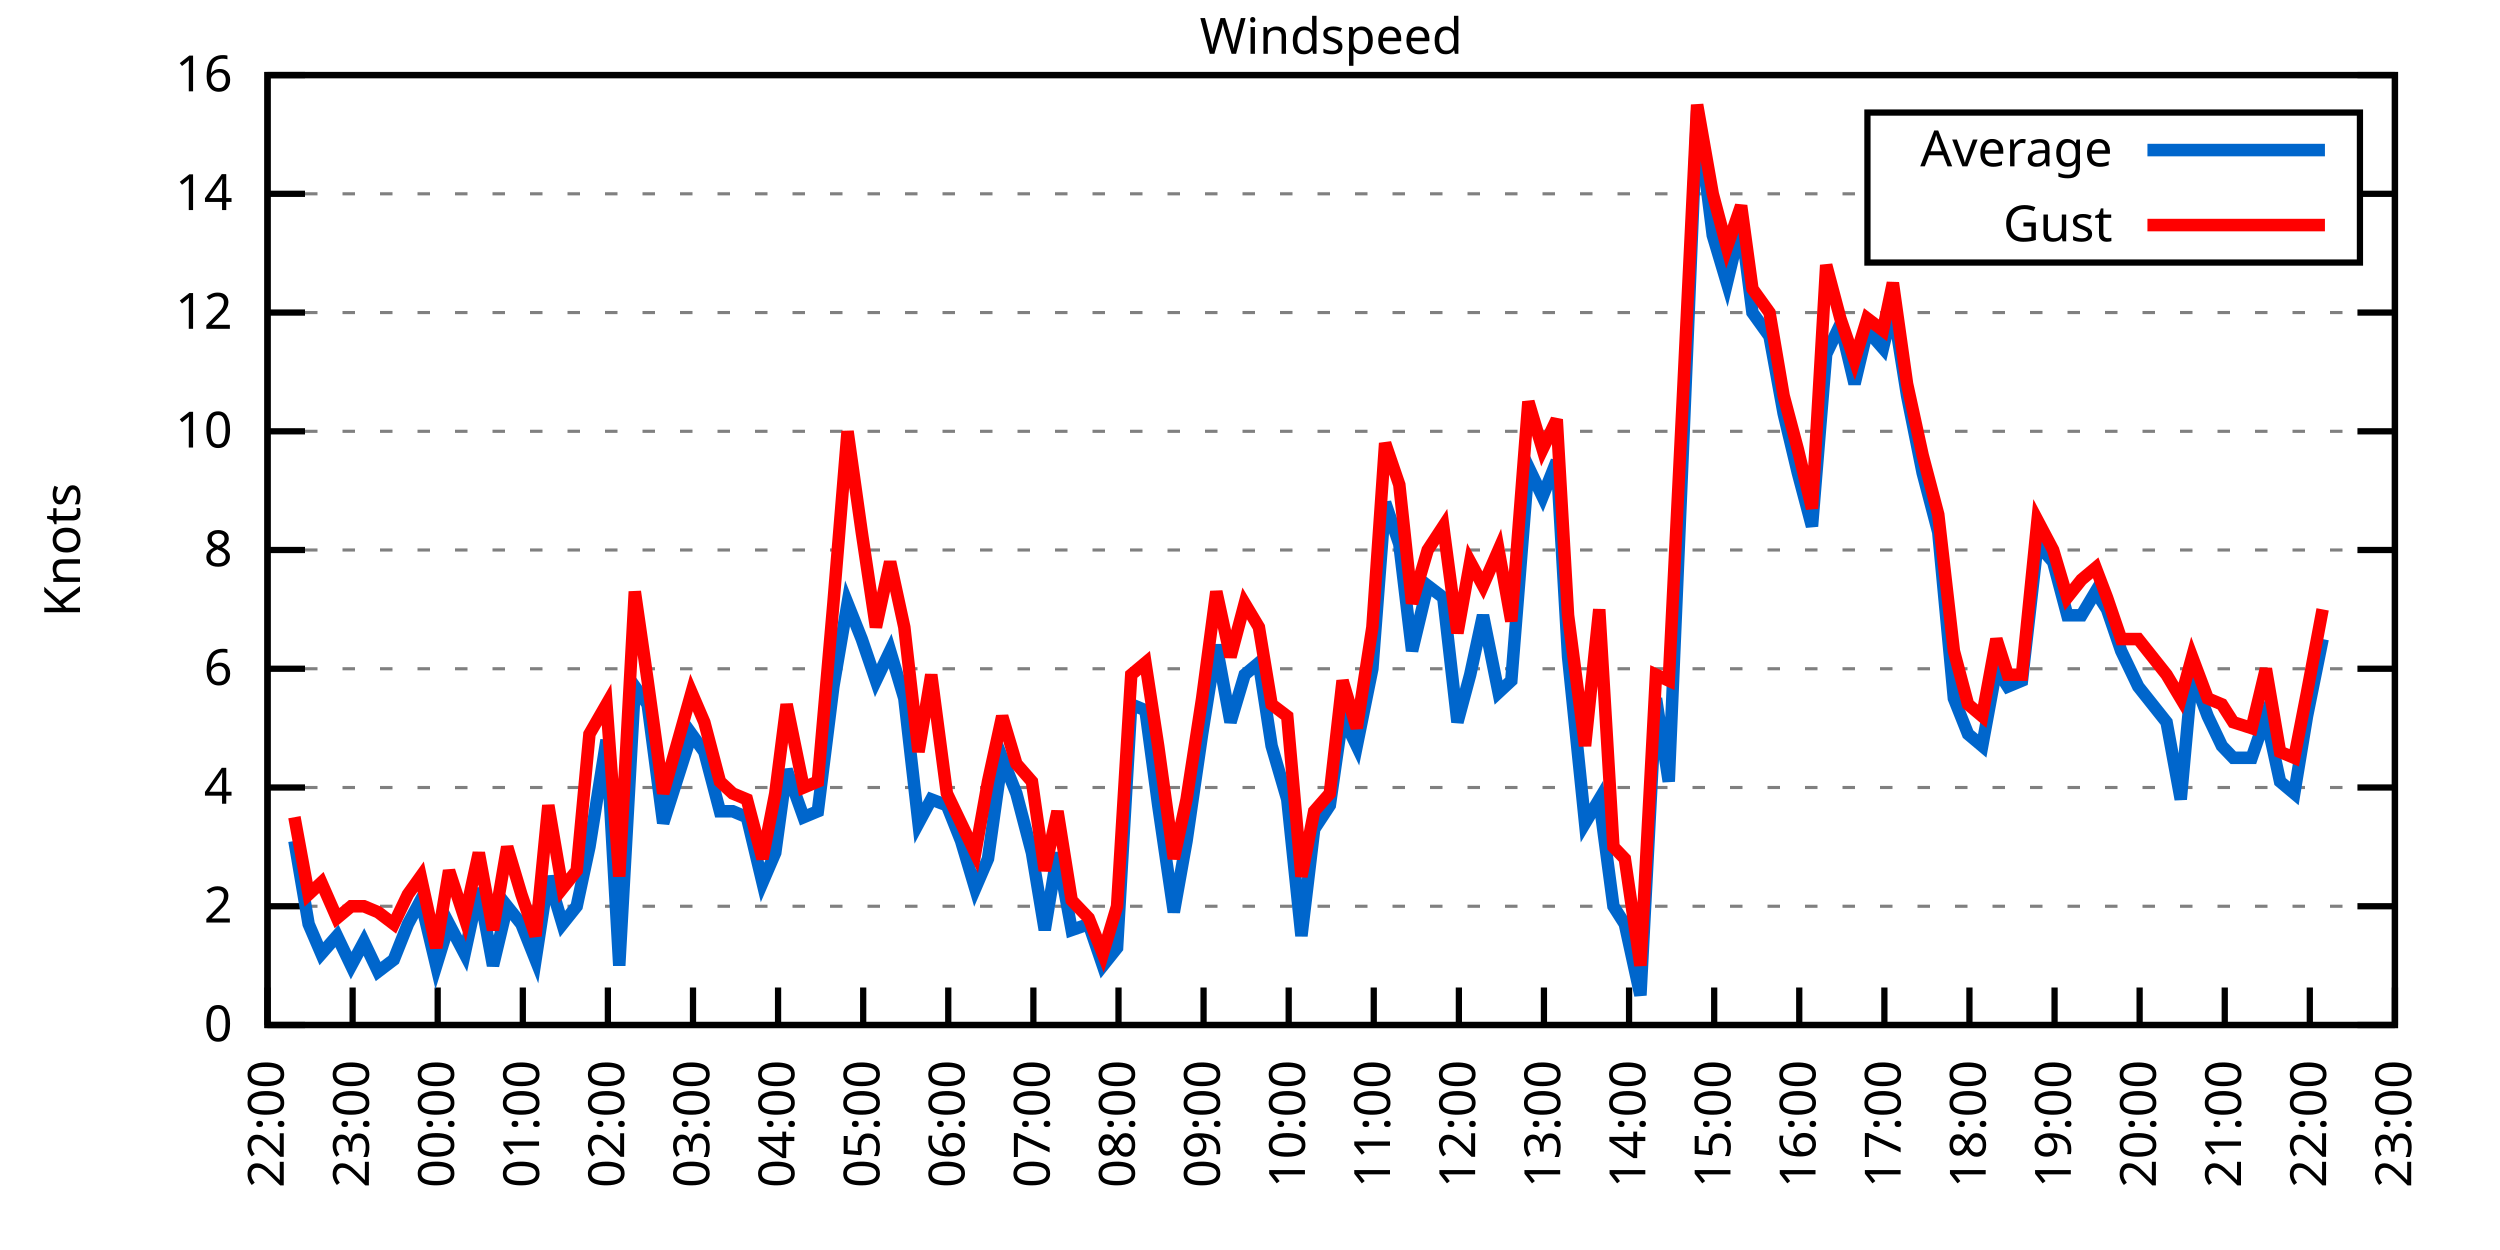
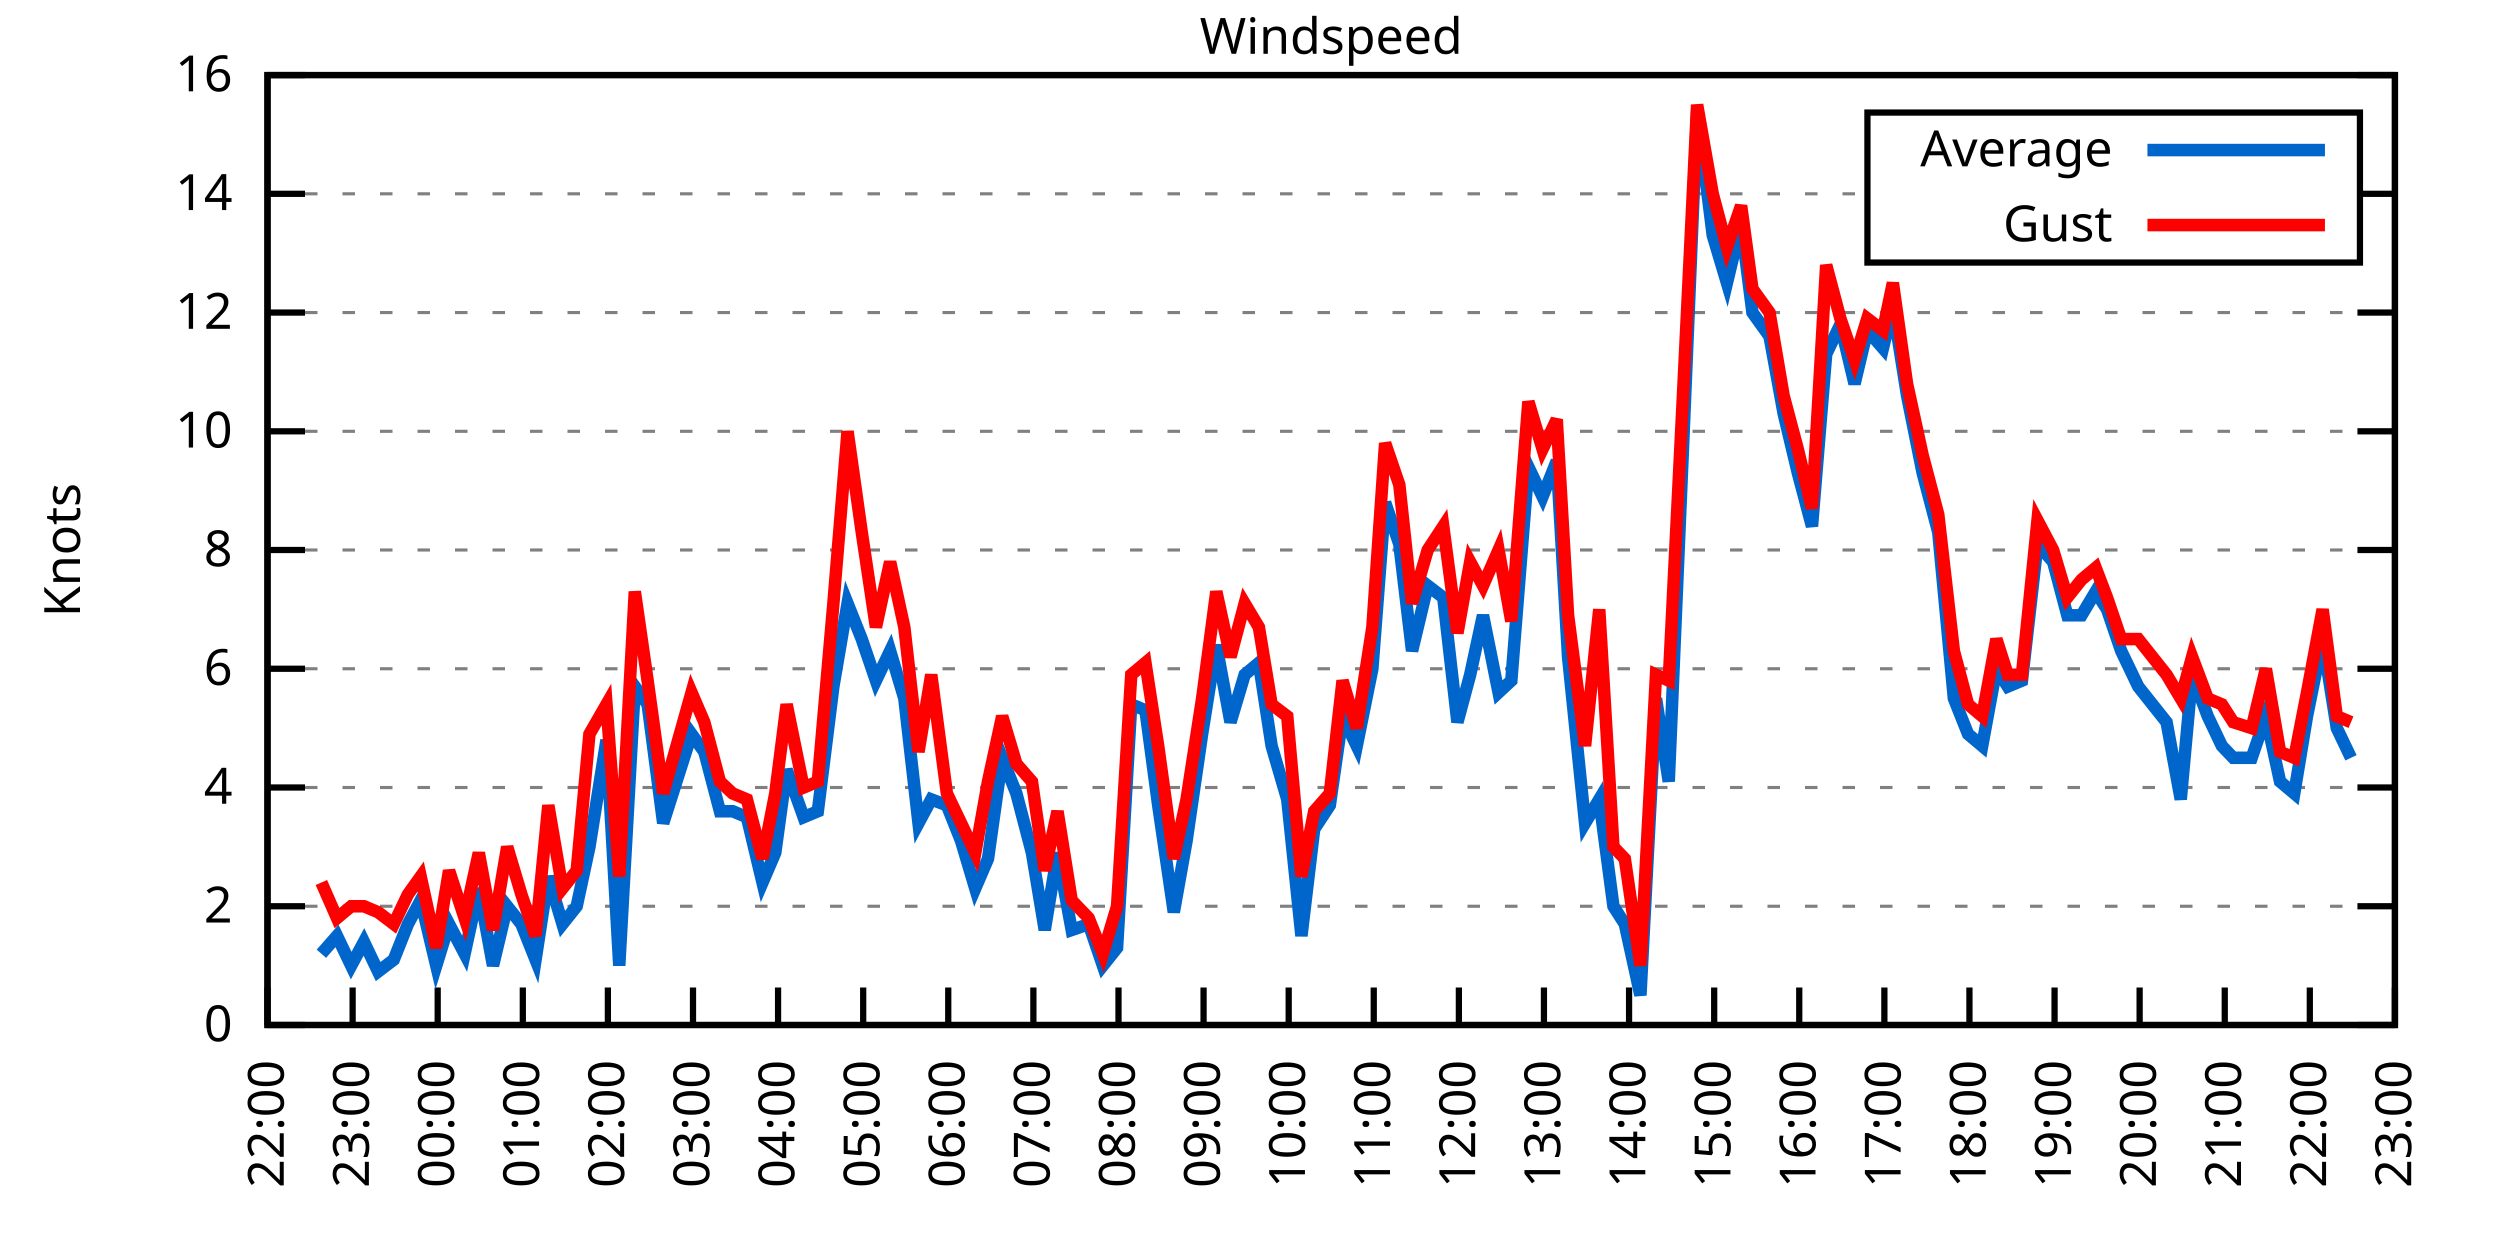
<svg xmlns="http://www.w3.org/2000/svg" xmlns:xlink="http://www.w3.org/1999/xlink" width="400" height="200" viewBox="0 0 400 200">
  <g id="gnuplot_canvas">
    <rect x="0" y="0" width="400" height="200" fill="none" />
    <defs>
      <circle id="gpDot" r="0.5" stroke-width="0.5" stroke="currentColor" />
      <path id="gpPt0" stroke-width="0.333" stroke="currentColor" d="M-1,0 h2 M0,-1 v2" />
      <path id="gpPt1" stroke-width="0.333" stroke="currentColor" d="M-1,-1 L1,1 M1,-1 L-1,1" />
      <path id="gpPt2" stroke-width="0.333" stroke="currentColor" d="M-1,0 L1,0 M0,-1 L0,1 M-1,-1 L1,1 M-1,1 L1,-1" />
      <rect id="gpPt3" stroke-width="0.333" stroke="currentColor" x="-1" y="-1" width="2" height="2" />
      <rect id="gpPt4" stroke-width="0.333" stroke="currentColor" fill="currentColor" x="-1" y="-1" width="2" height="2" />
      <circle id="gpPt5" stroke-width="0.333" stroke="currentColor" cx="0" cy="0" r="1" />
      <use xlink:href="#gpPt5" id="gpPt6" fill="currentColor" stroke="none" />
      <path id="gpPt7" stroke-width="0.333" stroke="currentColor" d="M0,-1.33 L-1.33,0.67 L1.33,0.67 z" />
      <use xlink:href="#gpPt7" id="gpPt8" fill="currentColor" stroke="none" />
      <use xlink:href="#gpPt7" id="gpPt9" stroke="currentColor" transform="rotate(180)" />
      <use xlink:href="#gpPt9" id="gpPt10" fill="currentColor" stroke="none" />
      <use xlink:href="#gpPt3" id="gpPt11" stroke="currentColor" transform="rotate(45)" />
      <use xlink:href="#gpPt11" id="gpPt12" fill="currentColor" stroke="none" />
      <path id="gpPt13" stroke-width="0.333" stroke="currentColor" d="M0,1.330 L1.265,0.411 L0.782,-1.067 L-0.782,-1.076 L-1.265,0.411 z" />
      <use xlink:href="#gpPt13" id="gpPt14" fill="currentColor" stroke="none" />
      <filter id="textbox" filterUnits="objectBoundingBox" x="0" y="0" height="1" width="1">
        <feFlood flood-color="white" flood-opacity="1" result="bgnd" />
        <feComposite in="SourceGraphic" in2="bgnd" operator="atop" />
      </filter>
      <filter id="greybox" filterUnits="objectBoundingBox" x="0" y="0" height="1" width="1">
        <feFlood flood-color="lightgrey" flood-opacity="1" result="grey" />
        <feComposite in="SourceGraphic" in2="grey" operator="atop" />
      </filter>
    </defs>
    <g fill="none" color="white" stroke="currentColor" stroke-width="1.00" stroke-linecap="butt" stroke-linejoin="miter">
</g>
    <g fill="none" color="black" stroke="currentColor" stroke-width="1.00" stroke-linecap="butt" stroke-linejoin="miter">
      <g stroke="none" shape-rendering="crispEdges">
        <polygon fill="rgb(255, 255, 255)" points="42.80,164.00 383.18,164.00 383.18,12.02 42.80,12.02 " />
      </g>
    </g>
    <g fill="none" color="black" stroke="currentColor" stroke-width="1.00" stroke-linecap="butt" stroke-linejoin="miter">
</g>
    <g fill="none" color="black" stroke="black" stroke-width="0.50" stroke-linecap="butt" stroke-linejoin="miter">
</g>
    <g fill="none" color="gray" stroke="currentColor" stroke-width="0.50" stroke-linecap="butt" stroke-linejoin="miter">
      <path stroke="gray" stroke-dasharray="2,4" class="gridline" d="M42.80,164.00 L383.19,164.00  " />
    </g>
    <g fill="none" color="gray" stroke="gray" stroke-width="1.00" stroke-linecap="butt" stroke-linejoin="miter">
</g>
    <g fill="none" color="black" stroke="currentColor" stroke-width="1.00" stroke-linecap="butt" stroke-linejoin="miter">
      <path stroke="black" d="M42.80,164.00 L48.80,164.00 M383.19,164.00 L377.19,164.00  " />
      <g transform="translate(37.20,166.60)" stroke="none" fill="black" font-family="Sans" font-size="8.00" text-anchor="end">
        <text>
          <tspan font-family="Sans"> 0</tspan>
        </text>
      </g>
    </g>
    <g fill="none" color="black" stroke="currentColor" stroke-width="1.00" stroke-linecap="butt" stroke-linejoin="miter">
</g>
    <g fill="none" color="black" stroke="black" stroke-width="0.50" stroke-linecap="butt" stroke-linejoin="miter">
</g>
    <g fill="none" color="gray" stroke="currentColor" stroke-width="0.50" stroke-linecap="butt" stroke-linejoin="miter">
      <path stroke="gray" stroke-dasharray="2,4" class="gridline" d="M42.80,145.00 L383.19,145.00  " />
    </g>
    <g fill="none" color="gray" stroke="gray" stroke-width="1.00" stroke-linecap="butt" stroke-linejoin="miter">
</g>
    <g fill="none" color="black" stroke="currentColor" stroke-width="1.00" stroke-linecap="butt" stroke-linejoin="miter">
      <path stroke="black" d="M42.80,145.00 L48.80,145.00 M383.19,145.00 L377.19,145.00  " />
      <g transform="translate(37.20,147.60)" stroke="none" fill="black" font-family="Sans" font-size="8.00" text-anchor="end">
        <text>
          <tspan font-family="Sans"> 2</tspan>
        </text>
      </g>
    </g>
    <g fill="none" color="black" stroke="currentColor" stroke-width="1.00" stroke-linecap="butt" stroke-linejoin="miter">
</g>
    <g fill="none" color="black" stroke="black" stroke-width="0.50" stroke-linecap="butt" stroke-linejoin="miter">
</g>
    <g fill="none" color="gray" stroke="currentColor" stroke-width="0.50" stroke-linecap="butt" stroke-linejoin="miter">
      <path stroke="gray" stroke-dasharray="2,4" class="gridline" d="M42.80,126.00 L383.19,126.00  " />
    </g>
    <g fill="none" color="gray" stroke="gray" stroke-width="1.00" stroke-linecap="butt" stroke-linejoin="miter">
</g>
    <g fill="none" color="black" stroke="currentColor" stroke-width="1.00" stroke-linecap="butt" stroke-linejoin="miter">
      <path stroke="black" d="M42.80,126.00 L48.80,126.00 M383.19,126.00 L377.19,126.00  " />
      <g transform="translate(37.20,128.60)" stroke="none" fill="black" font-family="Sans" font-size="8.00" text-anchor="end">
        <text>
          <tspan font-family="Sans"> 4</tspan>
        </text>
      </g>
    </g>
    <g fill="none" color="black" stroke="currentColor" stroke-width="1.00" stroke-linecap="butt" stroke-linejoin="miter">
</g>
    <g fill="none" color="black" stroke="black" stroke-width="0.50" stroke-linecap="butt" stroke-linejoin="miter">
</g>
    <g fill="none" color="gray" stroke="currentColor" stroke-width="0.50" stroke-linecap="butt" stroke-linejoin="miter">
      <path stroke="gray" stroke-dasharray="2,4" class="gridline" d="M42.80,107.00 L383.19,107.00  " />
    </g>
    <g fill="none" color="gray" stroke="gray" stroke-width="1.00" stroke-linecap="butt" stroke-linejoin="miter">
</g>
    <g fill="none" color="black" stroke="currentColor" stroke-width="1.00" stroke-linecap="butt" stroke-linejoin="miter">
      <path stroke="black" d="M42.80,107.00 L48.80,107.00 M383.19,107.00 L377.19,107.00  " />
      <g transform="translate(37.20,109.60)" stroke="none" fill="black" font-family="Sans" font-size="8.00" text-anchor="end">
        <text>
          <tspan font-family="Sans"> 6</tspan>
        </text>
      </g>
    </g>
    <g fill="none" color="black" stroke="currentColor" stroke-width="1.00" stroke-linecap="butt" stroke-linejoin="miter">
</g>
    <g fill="none" color="black" stroke="black" stroke-width="0.50" stroke-linecap="butt" stroke-linejoin="miter">
</g>
    <g fill="none" color="gray" stroke="currentColor" stroke-width="0.50" stroke-linecap="butt" stroke-linejoin="miter">
      <path stroke="gray" stroke-dasharray="2,4" class="gridline" d="M42.80,88.00 L383.19,88.00  " />
    </g>
    <g fill="none" color="gray" stroke="gray" stroke-width="1.00" stroke-linecap="butt" stroke-linejoin="miter">
</g>
    <g fill="none" color="black" stroke="currentColor" stroke-width="1.00" stroke-linecap="butt" stroke-linejoin="miter">
      <path stroke="black" d="M42.80,88.00 L48.80,88.00 M383.19,88.00 L377.19,88.00  " />
      <g transform="translate(37.20,90.60)" stroke="none" fill="black" font-family="Sans" font-size="8.00" text-anchor="end">
        <text>
          <tspan font-family="Sans"> 8</tspan>
        </text>
      </g>
    </g>
    <g fill="none" color="black" stroke="currentColor" stroke-width="1.00" stroke-linecap="butt" stroke-linejoin="miter">
</g>
    <g fill="none" color="black" stroke="black" stroke-width="0.50" stroke-linecap="butt" stroke-linejoin="miter">
</g>
    <g fill="none" color="gray" stroke="currentColor" stroke-width="0.50" stroke-linecap="butt" stroke-linejoin="miter">
      <path stroke="gray" stroke-dasharray="2,4" class="gridline" d="M42.80,69.01 L383.19,69.01  " />
    </g>
    <g fill="none" color="gray" stroke="gray" stroke-width="1.00" stroke-linecap="butt" stroke-linejoin="miter">
</g>
    <g fill="none" color="black" stroke="currentColor" stroke-width="1.00" stroke-linecap="butt" stroke-linejoin="miter">
      <path stroke="black" d="M42.80,69.01 L48.80,69.01 M383.19,69.01 L377.19,69.01  " />
      <g transform="translate(37.20,71.61)" stroke="none" fill="black" font-family="Sans" font-size="8.00" text-anchor="end">
        <text>
          <tspan font-family="Sans"> 10</tspan>
        </text>
      </g>
    </g>
    <g fill="none" color="black" stroke="currentColor" stroke-width="1.00" stroke-linecap="butt" stroke-linejoin="miter">
</g>
    <g fill="none" color="black" stroke="black" stroke-width="0.50" stroke-linecap="butt" stroke-linejoin="miter">
</g>
    <g fill="none" color="gray" stroke="currentColor" stroke-width="0.50" stroke-linecap="butt" stroke-linejoin="miter">
      <path stroke="gray" stroke-dasharray="2,4" class="gridline" d="M42.80,50.01 L383.19,50.01  " />
    </g>
    <g fill="none" color="gray" stroke="gray" stroke-width="1.00" stroke-linecap="butt" stroke-linejoin="miter">
</g>
    <g fill="none" color="black" stroke="currentColor" stroke-width="1.00" stroke-linecap="butt" stroke-linejoin="miter">
      <path stroke="black" d="M42.80,50.01 L48.80,50.01 M383.19,50.01 L377.19,50.01  " />
      <g transform="translate(37.20,52.61)" stroke="none" fill="black" font-family="Sans" font-size="8.00" text-anchor="end">
        <text>
          <tspan font-family="Sans"> 12</tspan>
        </text>
      </g>
    </g>
    <g fill="none" color="black" stroke="currentColor" stroke-width="1.00" stroke-linecap="butt" stroke-linejoin="miter">
</g>
    <g fill="none" color="black" stroke="black" stroke-width="0.50" stroke-linecap="butt" stroke-linejoin="miter">
</g>
    <g fill="none" color="gray" stroke="currentColor" stroke-width="0.50" stroke-linecap="butt" stroke-linejoin="miter">
      <path stroke="gray" stroke-dasharray="2,4" class="gridline" d="M42.80,31.01 L298.79,31.01 M377.59,31.01 L383.19,31.01  " />
    </g>
    <g fill="none" color="gray" stroke="gray" stroke-width="1.00" stroke-linecap="butt" stroke-linejoin="miter">
</g>
    <g fill="none" color="black" stroke="currentColor" stroke-width="1.00" stroke-linecap="butt" stroke-linejoin="miter">
      <path stroke="black" d="M42.80,31.01 L48.80,31.01 M383.19,31.01 L377.19,31.01  " />
      <g transform="translate(37.20,33.61)" stroke="none" fill="black" font-family="Sans" font-size="8.00" text-anchor="end">
        <text>
          <tspan font-family="Sans"> 14</tspan>
        </text>
      </g>
    </g>
    <g fill="none" color="black" stroke="currentColor" stroke-width="1.00" stroke-linecap="butt" stroke-linejoin="miter">
</g>
    <g fill="none" color="black" stroke="black" stroke-width="0.50" stroke-linecap="butt" stroke-linejoin="miter">
</g>
    <g fill="none" color="gray" stroke="currentColor" stroke-width="0.50" stroke-linecap="butt" stroke-linejoin="miter">
      <path stroke="gray" stroke-dasharray="2,4" class="gridline" d="M42.80,12.01 L383.19,12.01  " />
    </g>
    <g fill="none" color="gray" stroke="gray" stroke-width="1.00" stroke-linecap="butt" stroke-linejoin="miter">
</g>
    <g fill="none" color="black" stroke="currentColor" stroke-width="1.00" stroke-linecap="butt" stroke-linejoin="miter">
      <path stroke="black" d="M42.80,12.01 L48.80,12.01 M383.19,12.01 L377.19,12.01  " />
      <g transform="translate(37.20,14.61)" stroke="none" fill="black" font-family="Sans" font-size="8.00" text-anchor="end">
        <text>
          <tspan font-family="Sans"> 16</tspan>
        </text>
      </g>
    </g>
    <g fill="none" color="black" stroke="currentColor" stroke-width="1.00" stroke-linecap="butt" stroke-linejoin="miter">
      <path stroke="black" d="M42.80,164.00 L42.80,158.00  " />
      <g transform="translate(45.40,169.60) rotate(270.00)" stroke="none" fill="black" font-family="Sans" font-size="8.00" text-anchor="end">
        <text>
          <tspan font-family="Sans">22:00</tspan>
        </text>
      </g>
    </g>
    <g fill="none" color="black" stroke="currentColor" stroke-width="1.00" stroke-linecap="butt" stroke-linejoin="miter">
      <path stroke="black" d="M56.42,164.00 L56.42,158.00  " />
      <g transform="translate(59.02,169.60) rotate(270.00)" stroke="none" fill="black" font-family="Sans" font-size="8.00" text-anchor="end">
        <text>
          <tspan font-family="Sans">23:00</tspan>
        </text>
      </g>
    </g>
    <g fill="none" color="black" stroke="currentColor" stroke-width="1.00" stroke-linecap="butt" stroke-linejoin="miter">
      <path stroke="black" d="M70.03,164.00 L70.03,158.00  " />
      <g transform="translate(72.63,169.60) rotate(270.00)" stroke="none" fill="black" font-family="Sans" font-size="8.00" text-anchor="end">
        <text>
          <tspan font-family="Sans">00:00</tspan>
        </text>
      </g>
    </g>
    <g fill="none" color="black" stroke="currentColor" stroke-width="1.00" stroke-linecap="butt" stroke-linejoin="miter">
      <path stroke="black" d="M83.65,164.00 L83.65,158.00  " />
      <g transform="translate(86.25,169.60) rotate(270.00)" stroke="none" fill="black" font-family="Sans" font-size="8.00" text-anchor="end">
        <text>
          <tspan font-family="Sans">01:00</tspan>
        </text>
      </g>
    </g>
    <g fill="none" color="black" stroke="currentColor" stroke-width="1.00" stroke-linecap="butt" stroke-linejoin="miter">
      <path stroke="black" d="M97.26,164.00 L97.26,158.00  " />
      <g transform="translate(99.86,169.60) rotate(270.00)" stroke="none" fill="black" font-family="Sans" font-size="8.00" text-anchor="end">
        <text>
          <tspan font-family="Sans">02:00</tspan>
        </text>
      </g>
    </g>
    <g fill="none" color="black" stroke="currentColor" stroke-width="1.00" stroke-linecap="butt" stroke-linejoin="miter">
      <path stroke="black" d="M110.88,164.00 L110.88,158.00  " />
      <g transform="translate(113.48,169.60) rotate(270.00)" stroke="none" fill="black" font-family="Sans" font-size="8.00" text-anchor="end">
        <text>
          <tspan font-family="Sans">03:00</tspan>
        </text>
      </g>
    </g>
    <g fill="none" color="black" stroke="currentColor" stroke-width="1.00" stroke-linecap="butt" stroke-linejoin="miter">
      <path stroke="black" d="M124.49,164.00 L124.49,158.00  " />
      <g transform="translate(127.09,169.60) rotate(270.00)" stroke="none" fill="black" font-family="Sans" font-size="8.00" text-anchor="end">
        <text>
          <tspan font-family="Sans">04:00</tspan>
        </text>
      </g>
    </g>
    <g fill="none" color="black" stroke="currentColor" stroke-width="1.00" stroke-linecap="butt" stroke-linejoin="miter">
      <path stroke="black" d="M138.11,164.00 L138.11,158.00  " />
      <g transform="translate(140.71,169.60) rotate(270.00)" stroke="none" fill="black" font-family="Sans" font-size="8.00" text-anchor="end">
        <text>
          <tspan font-family="Sans">05:00</tspan>
        </text>
      </g>
    </g>
    <g fill="none" color="black" stroke="currentColor" stroke-width="1.00" stroke-linecap="butt" stroke-linejoin="miter">
      <path stroke="black" d="M151.72,164.00 L151.72,158.00  " />
      <g transform="translate(154.32,169.60) rotate(270.00)" stroke="none" fill="black" font-family="Sans" font-size="8.00" text-anchor="end">
        <text>
          <tspan font-family="Sans">06:00</tspan>
        </text>
      </g>
    </g>
    <g fill="none" color="black" stroke="currentColor" stroke-width="1.00" stroke-linecap="butt" stroke-linejoin="miter">
      <path stroke="black" d="M165.34,164.00 L165.34,158.00  " />
      <g transform="translate(167.94,169.60) rotate(270.00)" stroke="none" fill="black" font-family="Sans" font-size="8.00" text-anchor="end">
        <text>
          <tspan font-family="Sans">07:00</tspan>
        </text>
      </g>
    </g>
    <g fill="none" color="black" stroke="currentColor" stroke-width="1.00" stroke-linecap="butt" stroke-linejoin="miter">
      <path stroke="black" d="M178.96,164.00 L178.96,158.00  " />
      <g transform="translate(181.56,169.60) rotate(270.00)" stroke="none" fill="black" font-family="Sans" font-size="8.00" text-anchor="end">
        <text>
          <tspan font-family="Sans">08:00</tspan>
        </text>
      </g>
    </g>
    <g fill="none" color="black" stroke="currentColor" stroke-width="1.00" stroke-linecap="butt" stroke-linejoin="miter">
      <path stroke="black" d="M192.57,164.00 L192.57,158.00  " />
      <g transform="translate(195.17,169.60) rotate(270.00)" stroke="none" fill="black" font-family="Sans" font-size="8.00" text-anchor="end">
        <text>
          <tspan font-family="Sans">09:00</tspan>
        </text>
      </g>
    </g>
    <g fill="none" color="black" stroke="currentColor" stroke-width="1.00" stroke-linecap="butt" stroke-linejoin="miter">
      <path stroke="black" d="M206.19,164.00 L206.19,158.00  " />
      <g transform="translate(208.79,169.60) rotate(270.00)" stroke="none" fill="black" font-family="Sans" font-size="8.00" text-anchor="end">
        <text>
          <tspan font-family="Sans">10:00</tspan>
        </text>
      </g>
    </g>
    <g fill="none" color="black" stroke="currentColor" stroke-width="1.00" stroke-linecap="butt" stroke-linejoin="miter">
      <path stroke="black" d="M219.80,164.00 L219.80,158.00  " />
      <g transform="translate(222.40,169.60) rotate(270.00)" stroke="none" fill="black" font-family="Sans" font-size="8.00" text-anchor="end">
        <text>
          <tspan font-family="Sans">11:00</tspan>
        </text>
      </g>
    </g>
    <g fill="none" color="black" stroke="currentColor" stroke-width="1.00" stroke-linecap="butt" stroke-linejoin="miter">
      <path stroke="black" d="M233.42,164.00 L233.42,158.00  " />
      <g transform="translate(236.02,169.60) rotate(270.00)" stroke="none" fill="black" font-family="Sans" font-size="8.00" text-anchor="end">
        <text>
          <tspan font-family="Sans">12:00</tspan>
        </text>
      </g>
    </g>
    <g fill="none" color="black" stroke="currentColor" stroke-width="1.00" stroke-linecap="butt" stroke-linejoin="miter">
      <path stroke="black" d="M247.03,164.00 L247.03,158.00  " />
      <g transform="translate(249.63,169.60) rotate(270.00)" stroke="none" fill="black" font-family="Sans" font-size="8.00" text-anchor="end">
        <text>
          <tspan font-family="Sans">13:00</tspan>
        </text>
      </g>
    </g>
    <g fill="none" color="black" stroke="currentColor" stroke-width="1.00" stroke-linecap="butt" stroke-linejoin="miter">
      <path stroke="black" d="M260.65,164.00 L260.65,158.00  " />
      <g transform="translate(263.25,169.60) rotate(270.00)" stroke="none" fill="black" font-family="Sans" font-size="8.00" text-anchor="end">
        <text>
          <tspan font-family="Sans">14:00</tspan>
        </text>
      </g>
    </g>
    <g fill="none" color="black" stroke="currentColor" stroke-width="1.00" stroke-linecap="butt" stroke-linejoin="miter">
      <path stroke="black" d="M274.27,164.00 L274.27,158.00  " />
      <g transform="translate(276.87,169.60) rotate(270.00)" stroke="none" fill="black" font-family="Sans" font-size="8.00" text-anchor="end">
        <text>
          <tspan font-family="Sans">15:00</tspan>
        </text>
      </g>
    </g>
    <g fill="none" color="black" stroke="currentColor" stroke-width="1.00" stroke-linecap="butt" stroke-linejoin="miter">
      <path stroke="black" d="M287.88,164.00 L287.88,158.00  " />
      <g transform="translate(290.48,169.60) rotate(270.00)" stroke="none" fill="black" font-family="Sans" font-size="8.00" text-anchor="end">
        <text>
          <tspan font-family="Sans">16:00</tspan>
        </text>
      </g>
    </g>
    <g fill="none" color="black" stroke="currentColor" stroke-width="1.00" stroke-linecap="butt" stroke-linejoin="miter">
      <path stroke="black" d="M301.50,164.00 L301.50,158.00  " />
      <g transform="translate(304.10,169.60) rotate(270.00)" stroke="none" fill="black" font-family="Sans" font-size="8.00" text-anchor="end">
        <text>
          <tspan font-family="Sans">17:00</tspan>
        </text>
      </g>
    </g>
    <g fill="none" color="black" stroke="currentColor" stroke-width="1.00" stroke-linecap="butt" stroke-linejoin="miter">
      <path stroke="black" d="M315.11,164.00 L315.11,158.00  " />
      <g transform="translate(317.71,169.60) rotate(270.00)" stroke="none" fill="black" font-family="Sans" font-size="8.00" text-anchor="end">
        <text>
          <tspan font-family="Sans">18:00</tspan>
        </text>
      </g>
    </g>
    <g fill="none" color="black" stroke="currentColor" stroke-width="1.00" stroke-linecap="butt" stroke-linejoin="miter">
      <path stroke="black" d="M328.73,164.00 L328.73,158.00  " />
      <g transform="translate(331.33,169.60) rotate(270.00)" stroke="none" fill="black" font-family="Sans" font-size="8.00" text-anchor="end">
        <text>
          <tspan font-family="Sans">19:00</tspan>
        </text>
      </g>
    </g>
    <g fill="none" color="black" stroke="currentColor" stroke-width="1.00" stroke-linecap="butt" stroke-linejoin="miter">
      <path stroke="black" d="M342.34,164.00 L342.34,158.00  " />
      <g transform="translate(344.94,169.60) rotate(270.00)" stroke="none" fill="black" font-family="Sans" font-size="8.00" text-anchor="end">
        <text>
          <tspan font-family="Sans">20:00</tspan>
        </text>
      </g>
    </g>
    <g fill="none" color="black" stroke="currentColor" stroke-width="1.00" stroke-linecap="butt" stroke-linejoin="miter">
      <path stroke="black" d="M355.96,164.00 L355.96,158.00  " />
      <g transform="translate(358.56,169.60) rotate(270.00)" stroke="none" fill="black" font-family="Sans" font-size="8.00" text-anchor="end">
        <text>
          <tspan font-family="Sans">21:00</tspan>
        </text>
      </g>
    </g>
    <g fill="none" color="black" stroke="currentColor" stroke-width="1.00" stroke-linecap="butt" stroke-linejoin="miter">
      <path stroke="black" d="M369.57,164.00 L369.57,158.00  " />
      <g transform="translate(372.17,169.60) rotate(270.00)" stroke="none" fill="black" font-family="Sans" font-size="8.00" text-anchor="end">
        <text>
          <tspan font-family="Sans">22:00</tspan>
        </text>
      </g>
    </g>
    <g fill="none" color="black" stroke="currentColor" stroke-width="1.00" stroke-linecap="butt" stroke-linejoin="miter">
      <path stroke="black" d="M383.19,164.00 L383.19,158.00  " />
      <g transform="translate(385.79,169.60) rotate(270.00)" stroke="none" fill="black" font-family="Sans" font-size="8.00" text-anchor="end">
        <text>
          <tspan font-family="Sans">23:00</tspan>
        </text>
      </g>
    </g>
    <g fill="none" color="black" stroke="currentColor" stroke-width="1.00" stroke-linecap="butt" stroke-linejoin="miter">
</g>
    <g fill="none" color="black" stroke="currentColor" stroke-width="1.00" stroke-linecap="butt" stroke-linejoin="miter">
      <path stroke="black" d="M42.80,12.01 L42.80,164.00 L383.19,164.00 L383.19,12.01 L42.80,12.01 Z  " />
    </g>
    <g fill="none" color="black" stroke="currentColor" stroke-width="1.00" stroke-linecap="butt" stroke-linejoin="miter">
</g>
    <g fill="none" color="black" stroke="currentColor" stroke-width="1.00" stroke-linecap="butt" stroke-linejoin="miter">
      <path stroke="black" d="M298.79,42.01 L298.79,18.01 L377.59,18.01 L377.59,42.01 L298.79,42.01 Z  " />
    </g>
    <g id="Windspeed_plot_1">
      <g fill="none" color="white" stroke="black" stroke-width="2.00" stroke-linecap="butt" stroke-linejoin="miter">
</g>
      <g fill="none" color="black" stroke="currentColor" stroke-width="2.00" stroke-linecap="butt" stroke-linejoin="miter">
        <g transform="translate(337.99,26.61)" stroke="none" fill="black" font-family="Sans" font-size="8.00" text-anchor="end">
          <text>
            <tspan font-family="Sans">Average</tspan>
          </text>
        </g>
      </g>
      <g fill="none" color="black" stroke="currentColor" stroke-width="2.00" stroke-linecap="butt" stroke-linejoin="miter">
-         <path stroke="rgb(  0, 102, 204)" d="M343.59,24.01 L371.99,24.01 M47.11,134.55 L49.38,147.85 L51.42,152.60 L53.92,149.75 L56.19,154.50 L58.23,150.70   L60.50,155.45 L63.00,153.55 L65.27,147.85 L67.31,144.05 L69.80,154.50 L71.85,147.85 L74.34,152.60 L76.61,142.15   L78.88,154.50 L81.15,145.00 L83.42,147.85 L85.69,153.55 L87.73,140.25 L90.00,147.85 L92.27,145.00 L94.31,135.50   L97.04,118.40 L99.08,154.50 L101.57,109.85 L103.62,112.70 L106.11,131.70 L110.65,117.45 L112.69,120.30 L115.19,129.80   L117.23,129.80 L119.50,130.75 L122.00,141.20 L124.04,136.45 L125.86,123.15 L128.58,130.75 L130.85,129.80 L133.34,109.85   L135.61,96.55 L137.88,102.25 L140.15,108.90 L142.42,104.15 L144.69,111.75 L146.96,131.70 L149.00,127.90 L151.50,128.85   L153.77,134.55 L156.04,142.15 L158.08,137.40 L160.35,121.25 L162.62,126.95 L165.11,136.45 L167.16,148.80 L169.20,136.45   L171.47,148.80 L174.19,147.85 L176.46,154.50 L178.73,151.65 L181.00,112.70 L183.27,113.65 L185.31,128.85 L187.81,145.95   L189.85,134.55 L192.34,117.45 L194.61,103.20 L196.88,115.55 L199.15,107.95 L201.42,106.05 L203.46,119.35 L205.96,127.90   L208.23,149.75 L210.27,132.65 L212.77,128.85 L214.81,114.60 L217.08,119.35 L219.58,107.00 L221.62,80.41 L223.89,87.06   L225.93,104.15 L228.43,93.70 L230.92,95.60 L233.19,115.55 L235.23,107.95 L237.28,98.45 L239.77,110.80 L241.81,108.90   L244.54,74.71 L246.81,79.46 L249.08,73.76 L250.89,105.10 L253.61,131.70 L255.88,127.90 L258.15,145.00 L259.97,147.85   L262.47,159.25 L264.96,111.75 L267.00,125.05 L269.27,71.86 L271.54,17.71 L274.04,37.66 L276.31,45.26 L278.58,35.76   L280.39,50.01 L283.12,53.81 L285.38,66.16 L287.65,75.66 L289.92,84.21 L292.19,56.66 L294.46,51.91 L296.73,61.41   L298.77,52.86 L301.27,55.71 L302.86,49.06 L305.13,63.31 L307.62,75.66 L310.12,85.16 L312.62,111.75 L314.89,117.45   L317.15,119.35 L319.42,107.00 L321.24,109.85 L323.51,108.90 L326.00,87.06 L328.50,89.90 L330.77,98.45 L333.04,98.45   L335.31,94.65 L337.12,97.50 L339.39,104.15 L342.12,109.85 L346.65,115.55 L348.92,127.90 L350.74,107.95 L353.24,114.60   L355.50,119.35 L357.32,121.25 L360.27,121.25 L362.54,114.60 L364.81,125.05 L367.08,126.95 L369.12,114.60 L371.62,102.25    " />
+         <path stroke="rgb(  0, 102, 204)" d="M343.59,24.01 L371.99,24.01 M51.42,152.60 L53.92,149.75 L56.19,154.50 L58.23,150.70 L60.50,155.45 L63.00,153.55   L65.27,147.85 L67.31,144.05 L69.80,154.50 L71.85,147.85 L74.34,152.60 L76.61,142.15 L78.88,154.50 L81.15,145.00   L83.42,147.85 L85.69,153.55 L87.73,140.25 L90.00,147.85 L92.27,145.00 L94.31,135.50 L97.04,118.40 L99.08,154.50   L101.57,109.85 L103.62,112.70 L106.11,131.70 L110.65,117.45 L112.69,120.30 L115.19,129.80 L117.23,129.80 L119.50,130.75   L122.00,141.20 L124.04,136.45 L125.86,123.15 L128.58,130.75 L130.85,129.80 L133.34,109.85 L135.61,96.55 L137.88,102.25   L140.15,108.90 L142.42,104.15 L144.69,111.75 L146.96,131.70 L149.00,127.90 L151.50,128.85 L153.77,134.55 L156.04,142.15   L158.08,137.40 L160.35,121.25 L162.62,126.95 L165.11,136.45 L167.16,148.80 L169.20,136.45 L171.47,148.80 L174.19,147.85   L176.46,154.50 L178.73,151.65 L181.00,112.70 L183.27,113.65 L185.31,128.85 L187.81,145.95 L189.85,134.55 L192.34,117.45   L194.61,103.20 L196.88,115.55 L199.15,107.95 L201.42,106.05 L203.46,119.35 L205.96,127.90 L208.23,149.75 L210.27,132.65   L212.77,128.85 L214.81,114.60 L217.08,119.35 L219.58,107.00 L221.62,80.41 L223.89,87.06 L225.93,104.15 L228.43,93.70   L230.92,95.60 L233.19,115.55 L235.23,107.95 L237.28,98.45 L239.77,110.80 L241.81,108.90 L244.54,74.71 L246.81,79.46   L249.08,73.76 L250.89,105.10 L253.61,131.70 L255.88,127.90 L258.15,145.00 L259.97,147.85 L262.47,159.25 L264.96,111.75   L267.00,125.05 L269.27,71.86 L271.54,17.71 L274.04,37.66 L276.31,45.26 L278.58,35.76 L280.39,50.01 L283.12,53.81   L285.38,66.16 L287.65,75.66 L289.92,84.21 L292.19,56.66 L294.46,51.91 L296.73,61.41 L298.77,52.86 L301.27,55.71   L302.86,49.06 L305.13,63.31 L307.62,75.66 L310.12,85.16 L312.62,111.75 L314.89,117.45 L317.15,119.35 L319.42,107.00   L321.24,109.85 L323.51,108.90 L326.00,87.06 L328.50,89.90 L330.77,98.45 L333.04,98.45 L335.31,94.65 L337.12,97.50   L339.39,104.15 L342.12,109.85 L346.65,115.55 L348.92,127.90 L350.74,107.95 L353.24,114.60 L355.50,119.35 L357.32,121.25   L360.27,121.25 L362.54,114.60 L364.81,125.05 L367.08,126.95 L369.12,114.60 L371.62,102.25 L373.89,116.50 L376.16,121.25    " />
      </g>
    </g>
    <g id="Windspeed_plot_2">
      <g fill="none" color="black" stroke="currentColor" stroke-width="2.00" stroke-linecap="butt" stroke-linejoin="miter">
        <g transform="translate(337.99,38.61)" stroke="none" fill="black" font-family="Sans" font-size="8.00" text-anchor="end">
          <text>
            <tspan font-family="Sans">Gust</tspan>
          </text>
        </g>
      </g>
      <g fill="none" color="black" stroke="currentColor" stroke-width="2.00" stroke-linecap="butt" stroke-linejoin="miter">
-         <path stroke="rgb(255,   0,   0)" d="M343.59,36.01 L371.99,36.01 M47.11,130.75 L49.38,143.10 L51.42,141.20 L53.92,146.90 L56.19,145.00 L58.23,145.00   L60.50,145.95 L63.00,147.85 L65.27,143.10 L67.31,140.25 L69.80,151.65 L71.85,139.30 L74.34,146.90 L76.61,136.45   L78.88,148.80 L81.15,135.50 L83.42,143.10 L85.69,149.75 L87.73,128.85 L90.00,142.15 L92.27,139.30 L94.31,117.45   L97.04,112.70 L99.08,140.25 L101.57,94.65 L103.62,108.90 L106.11,126.95 L110.65,110.80 L112.69,115.55 L115.19,125.05   L117.23,126.95 L119.50,127.90 L122.00,137.40 L124.04,126.95 L125.86,112.70 L128.58,126.00 L130.85,125.05 L133.34,96.55   L135.61,69.01 L137.88,85.16 L140.15,100.35 L142.42,89.90 L144.69,100.35 L146.96,120.30 L149.00,107.95 L151.50,126.95   L153.77,131.70 L156.04,136.45 L158.08,125.05 L160.35,114.60 L162.62,122.20 L165.11,125.05 L167.16,139.30 L169.20,129.80   L171.47,144.05 L174.19,146.90 L176.46,152.60 L178.73,145.00 L181.00,107.95 L183.27,106.05 L185.31,119.35 L187.81,137.40   L189.85,127.90 L192.34,111.75 L194.61,94.65 L196.88,105.10 L199.15,96.55 L201.42,100.35 L203.46,112.70 L205.96,114.60   L208.23,140.25 L210.27,129.80 L212.77,126.95 L214.81,108.90 L217.08,116.50 L219.58,100.35 L221.62,70.91 L223.89,77.56   L225.93,96.55 L228.43,88.00 L230.92,84.21 L233.19,101.30 L235.23,89.90 L237.28,93.70 L239.77,88.00 L241.81,99.40   L244.54,64.26 L246.81,71.86 L249.08,67.11 L250.89,98.45 L253.61,119.35 L255.88,97.50 L258.15,135.50 L259.97,137.40   L262.47,154.50 L264.96,107.95 L267.00,108.90 L269.27,63.31 L271.54,16.76 L274.04,31.01 L276.31,39.56 L278.58,32.91   L280.39,46.21 L283.12,50.01 L285.38,63.31 L287.65,71.86 L289.92,81.36 L292.19,42.41 L294.46,50.96 L296.73,57.61   L298.77,50.96 L301.27,52.86 L302.86,45.26 L305.13,61.41 L307.62,72.81 L310.12,82.31 L312.62,104.15 L314.89,112.70   L317.15,114.60 L319.42,102.25 L321.24,107.95 L323.51,107.95 L326.00,83.26 L328.50,88.00 L330.77,95.60 L333.04,92.75   L335.31,90.85 L337.12,95.60 L339.39,102.25 L342.12,102.25 L346.65,107.95 L348.92,111.75 L350.74,105.10 L353.24,111.75   L355.50,112.70 L357.32,115.55 L360.27,116.50 L362.54,107.00 L364.81,120.30 L367.08,121.25 L369.12,110.80 L371.62,97.50    " />
+         <path stroke="rgb(255,   0,   0)" d="M343.59,36.01 L371.99,36.01 M51.42,141.20 L53.92,146.90 L56.19,145.00 L58.23,145.00 L60.50,145.95 L63.00,147.85   L65.27,143.10 L67.31,140.25 L69.80,151.65 L71.85,139.30 L74.34,146.90 L76.61,136.45 L78.88,148.80 L81.15,135.50   L83.42,143.10 L85.69,149.75 L87.73,128.85 L90.00,142.15 L92.27,139.30 L94.31,117.45 L97.04,112.70 L99.08,140.25   L101.57,94.65 L103.62,108.90 L106.11,126.95 L110.65,110.80 L112.69,115.55 L115.19,125.05 L117.23,126.95 L119.50,127.90   L122.00,137.40 L124.04,126.95 L125.86,112.70 L128.58,126.00 L130.85,125.05 L133.34,96.55 L135.61,69.01 L137.88,85.16   L140.15,100.35 L142.42,89.90 L144.69,100.35 L146.96,120.30 L149.00,107.95 L151.50,126.95 L153.77,131.70 L156.04,136.45   L158.08,125.05 L160.35,114.60 L162.62,122.20 L165.11,125.05 L167.16,139.30 L169.20,129.80 L171.47,144.05 L174.19,146.90   L176.46,152.60 L178.73,145.00 L181.00,107.95 L183.27,106.05 L185.31,119.35 L187.81,137.40 L189.85,127.90 L192.34,111.75   L194.61,94.65 L196.88,105.10 L199.15,96.55 L201.42,100.35 L203.46,112.70 L205.96,114.60 L208.23,140.25 L210.27,129.80   L212.77,126.95 L214.81,108.90 L217.08,116.50 L219.58,100.35 L221.62,70.91 L223.89,77.56 L225.93,96.55 L228.43,88.00   L230.92,84.21 L233.19,101.30 L235.23,89.90 L237.28,93.70 L239.77,88.00 L241.81,99.40 L244.54,64.26 L246.81,71.86   L249.08,67.11 L250.89,98.45 L253.61,119.35 L255.88,97.50 L258.15,135.50 L259.97,137.40 L262.47,154.50 L264.96,107.95   L267.00,108.90 L269.27,63.31 L271.54,16.76 L274.04,31.01 L276.31,39.56 L278.58,32.91 L280.39,46.21 L283.12,50.01   L285.38,63.31 L287.65,71.86 L289.92,81.36 L292.19,42.41 L294.46,50.96 L296.73,57.61 L298.77,50.96 L301.27,52.86   L302.86,45.26 L305.13,61.41 L307.62,72.81 L310.12,82.31 L312.62,104.15 L314.89,112.70 L317.15,114.60 L319.42,102.25   L321.24,107.95 L323.51,107.95 L326.00,83.26 L328.50,88.00 L330.77,95.60 L333.04,92.75 L335.31,90.85 L337.12,95.60   L339.39,102.25 L342.12,102.25 L346.65,107.95 L348.92,111.75 L350.74,105.10 L353.24,111.75 L355.50,112.70 L357.32,115.55   L360.27,116.50 L362.54,107.00 L364.81,120.30 L367.08,121.25 L369.12,110.80 L371.62,97.50 L373.89,114.60 L376.16,115.55    " />
      </g>
    </g>
    <g fill="none" color="black" stroke="currentColor" stroke-width="2.00" stroke-linecap="butt" stroke-linejoin="miter">
</g>
    <g fill="none" color="black" stroke="black" stroke-width="1.00" stroke-linecap="butt" stroke-linejoin="miter">
</g>
    <g fill="none" color="black" stroke="currentColor" stroke-width="1.00" stroke-linecap="butt" stroke-linejoin="miter">
      <path stroke="black" d="M42.80,12.01 L42.80,164.00 L383.19,164.00 L383.19,12.01 L42.80,12.01 Z  " />
      <g transform="translate(12.80,88.01) rotate(270.00)" stroke="none" fill="black" font-family="Sans" font-size="8.00" text-anchor="middle">
        <text>
          <tspan font-family="Sans">Knots</tspan>
        </text>
      </g>
    </g>
    <g fill="none" color="black" stroke="currentColor" stroke-width="1.00" stroke-linecap="butt" stroke-linejoin="miter">
</g>
    <g fill="none" color="black" stroke="currentColor" stroke-width="1.00" stroke-linecap="butt" stroke-linejoin="miter">
      <g transform="translate(212.99,8.61)" stroke="none" fill="black" font-family="Sans" font-size="8.00" text-anchor="middle">
        <text>
          <tspan font-family="Sans">Windspeed</tspan>
        </text>
      </g>
    </g>
    <g fill="none" color="black" stroke="currentColor" stroke-width="1.00" stroke-linecap="butt" stroke-linejoin="miter">
</g>
  </g>
</svg>
